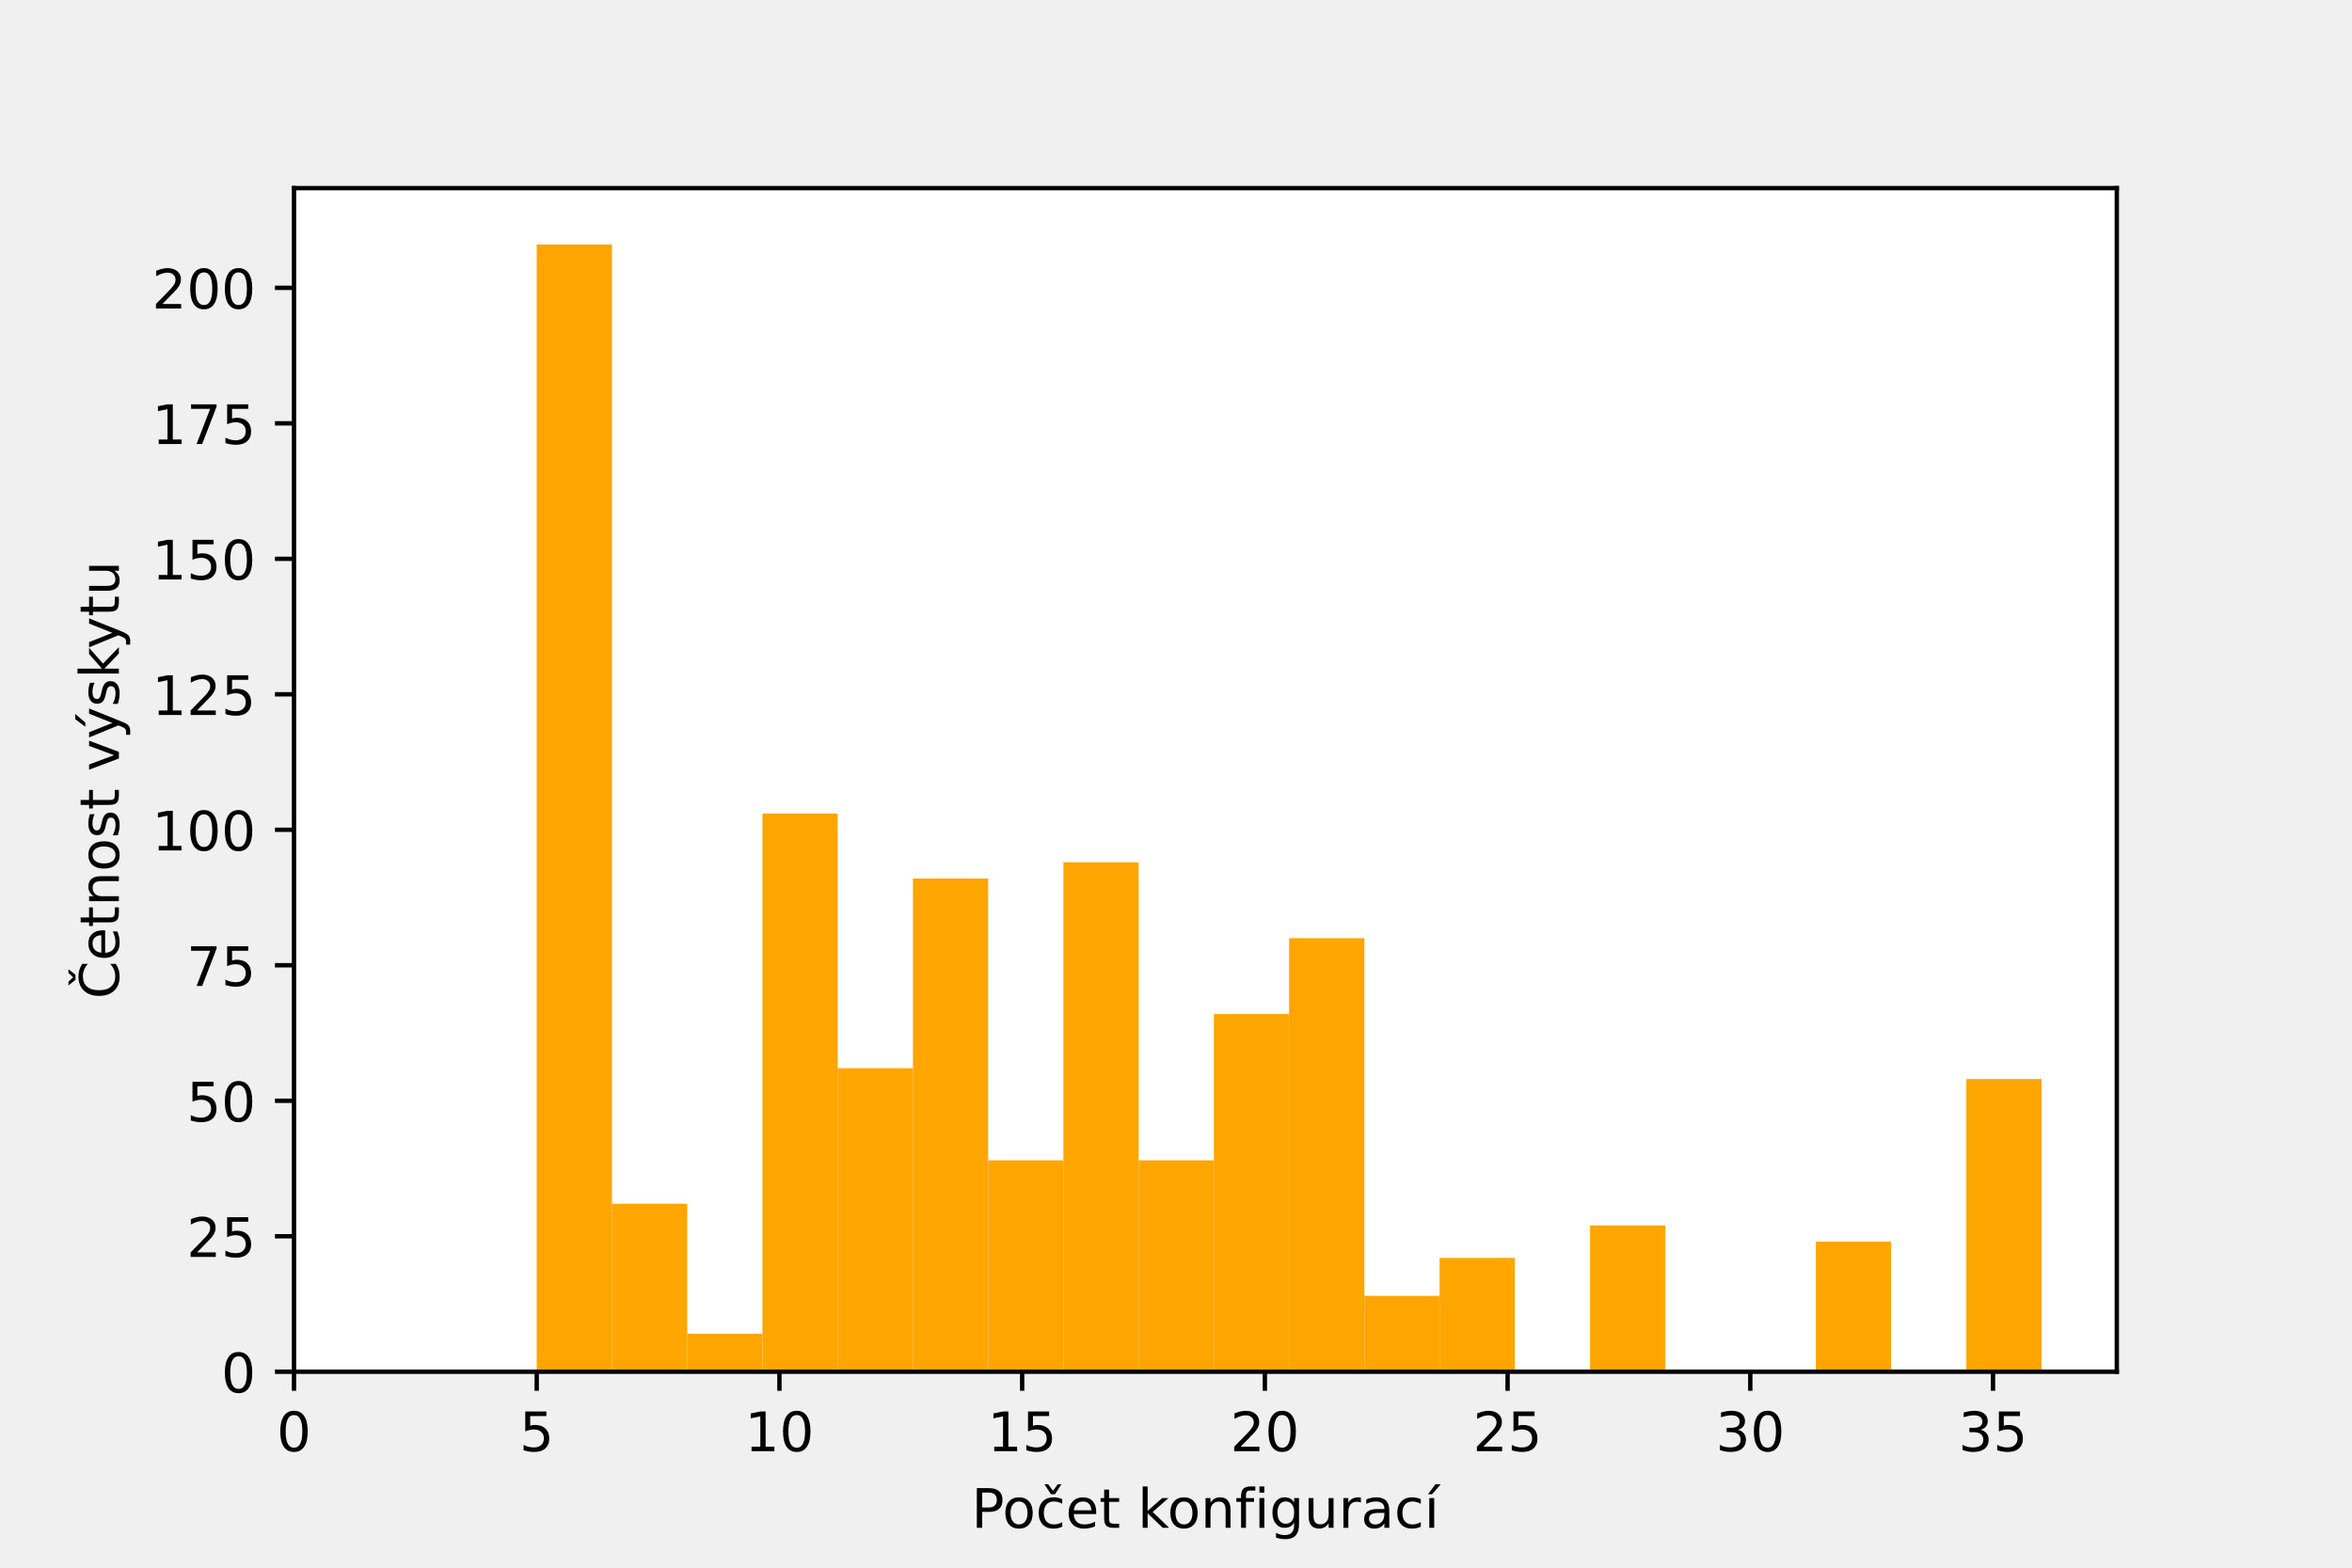
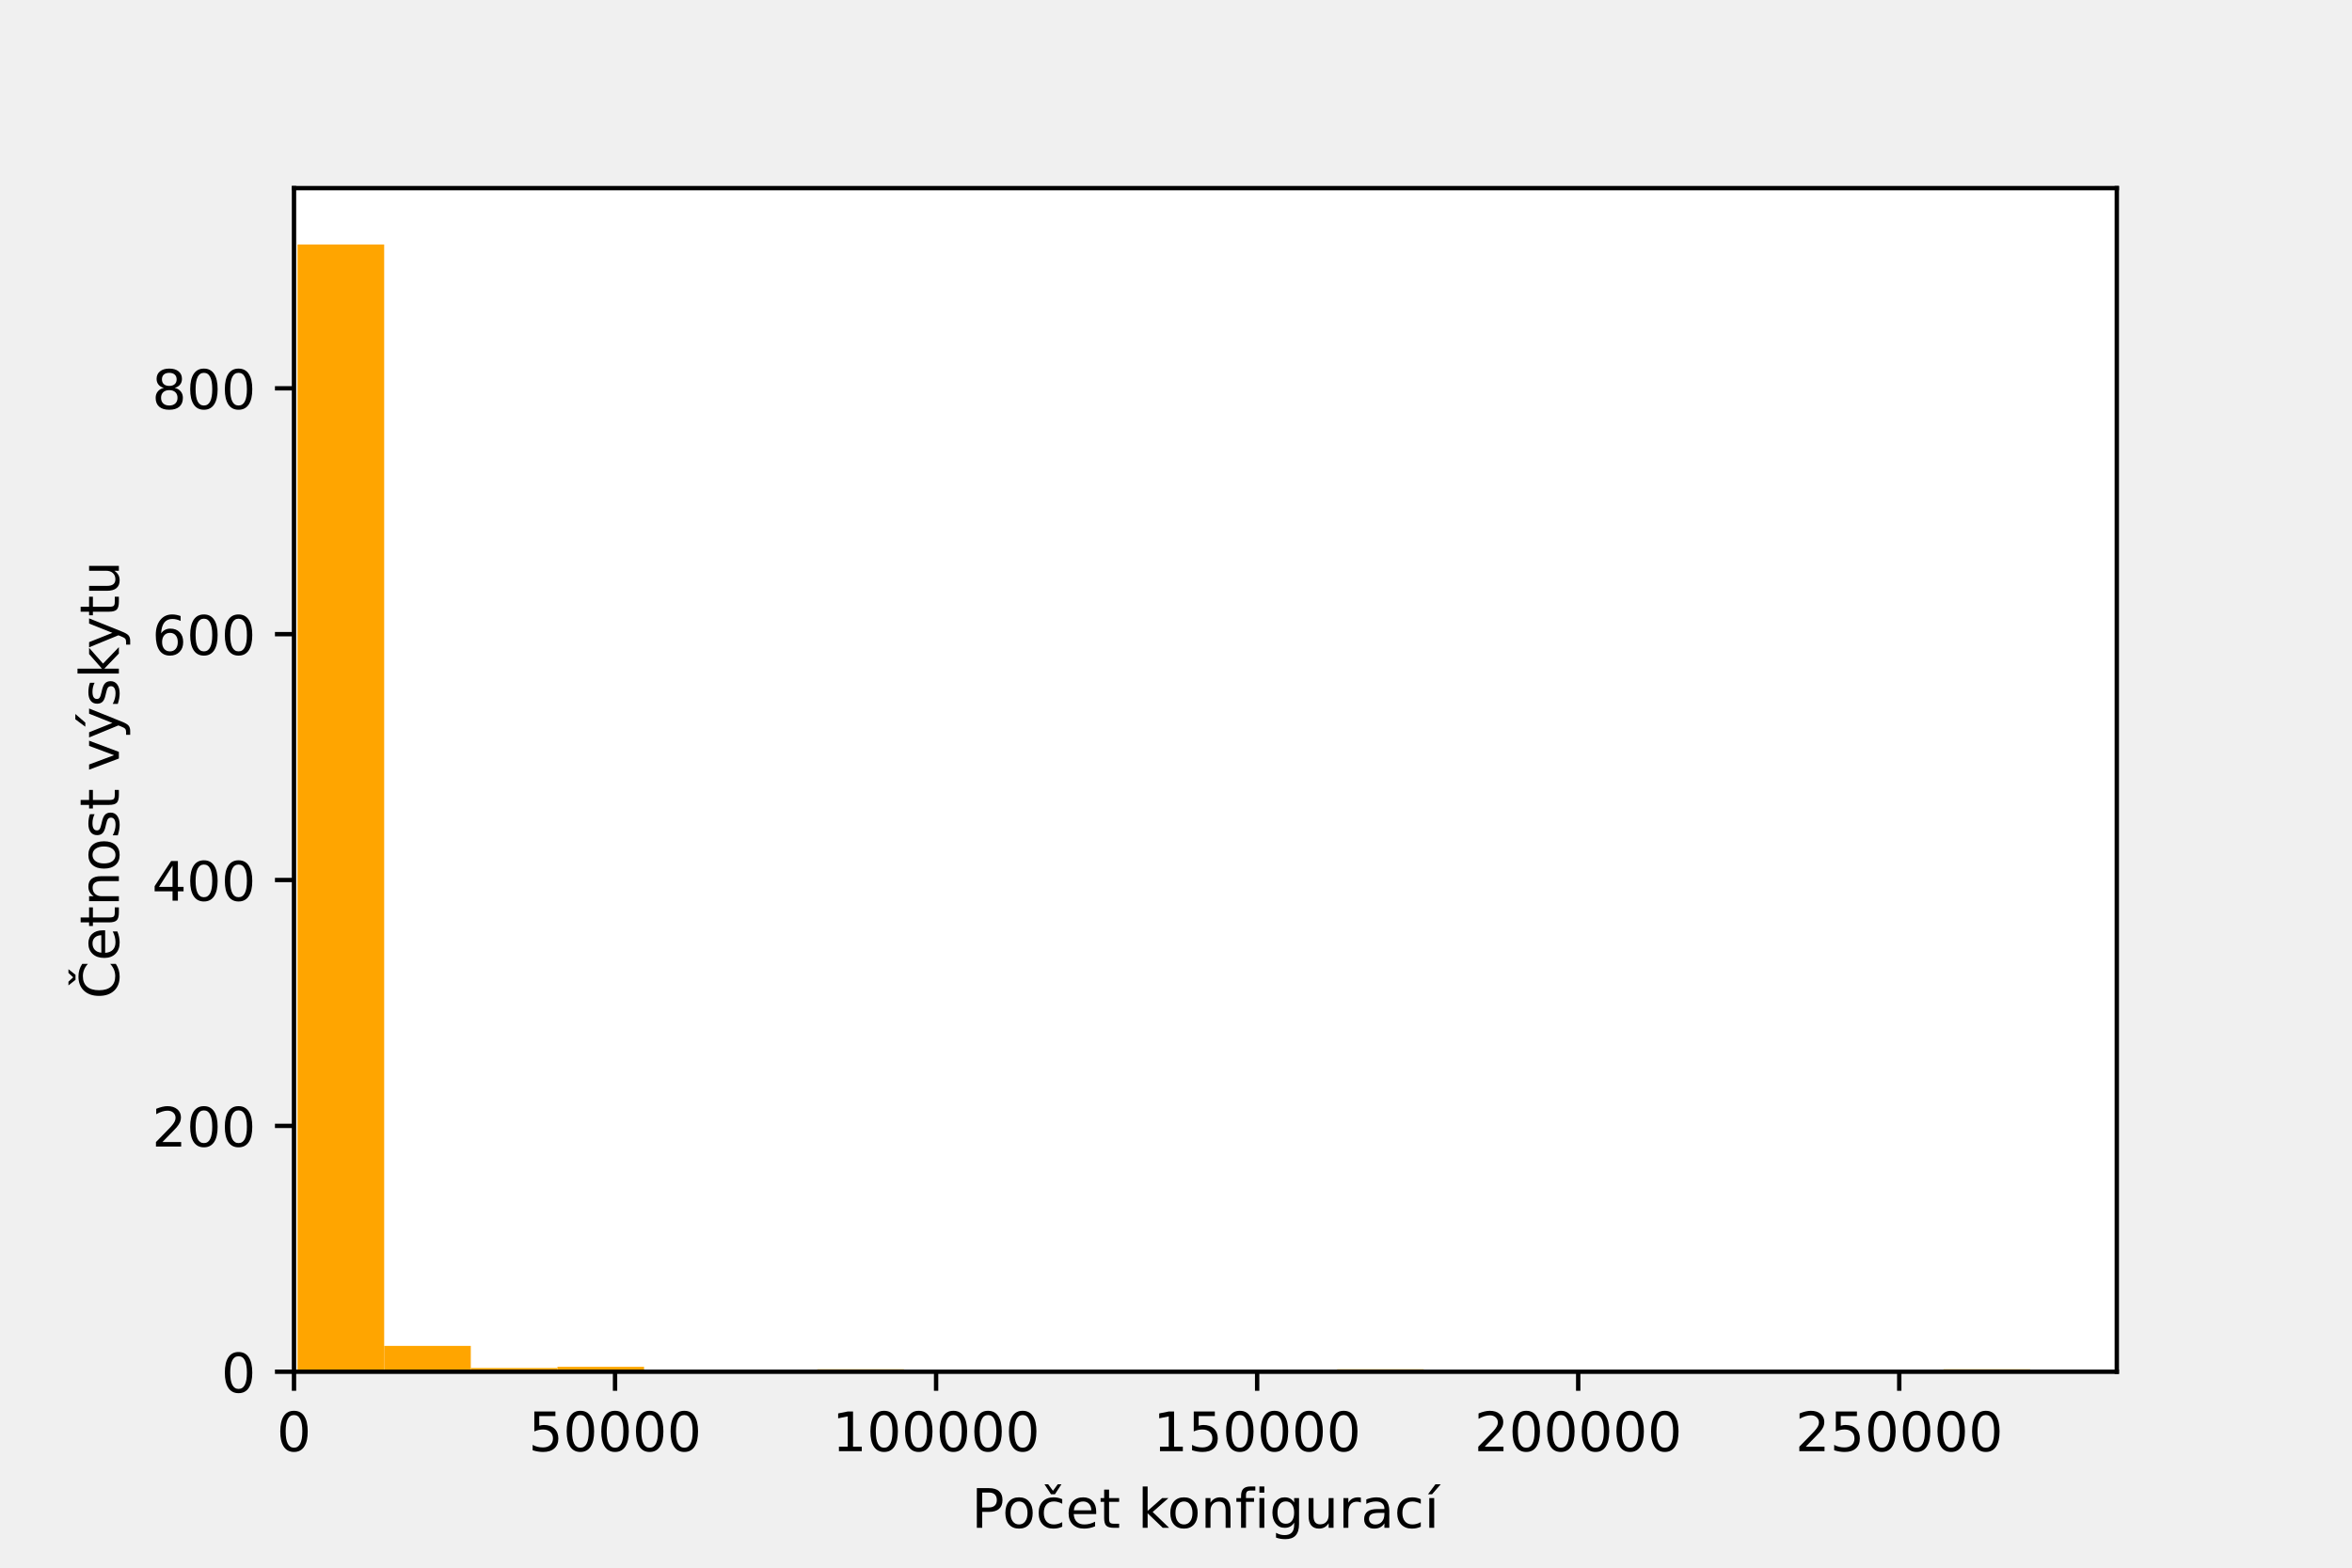
<svg xmlns="http://www.w3.org/2000/svg" xmlns:xlink="http://www.w3.org/1999/xlink" height="288pt" version="1.1" viewBox="0 0 432 288" width="432pt">
  <defs>
    <style type="text/css">*{stroke-linecap:butt;stroke-linejoin:round;}</style>
  </defs>
  <g id="figure_1">
    <g id="patch_1">
      <path d="M 0 288  L 432 288  L 432 0  L 0 0  z " style="fill:none;" />
    </g>
    <g id="axes_1">
      <g id="patch_2">
        <path d="M 54 252  L 388.8 252  L 388.8 34.56  L 54 34.56  z " style="fill:#ffffff;" />
      </g>
      <g id="patch_3">
-         <path clip-path="url(#p0b7203a7ca)" d="M 98.581 252  L 112.401 252  L 112.401 44.914  L 98.581 44.914  z " style="fill:#ffa500;" />
+         <path clip-path="url(#p5b3cfe3847)" d="M 54.649 252  L 70.561 252  L 70.561 44.914  L 54.649 44.914  z " style="fill:#ffa500;" />
      </g>
      <g id="patch_4">
-         <path clip-path="url(#p0b7203a7ca)" d="M 112.401 252  L 126.221 252  L 126.221 221.136  L 112.401 221.136  z " style="fill:#ffa500;" />
+         <path clip-path="url(#p5b3cfe3847)" d="M 70.561 252  L 86.473 252  L 86.473 247.258  L 70.561 247.258  z " style="fill:#ffa500;" />
      </g>
      <g id="patch_5">
-         <path clip-path="url(#p0b7203a7ca)" d="M 126.221 252  L 140.04 252  L 140.04 245.031  L 126.221 245.031  z " style="fill:#ffa500;" />
+         <path clip-path="url(#p5b3cfe3847)" d="M 86.473 252  L 102.385 252  L 102.385 251.323  L 86.473 251.323  z " style="fill:#ffa500;" />
      </g>
      <g id="patch_6">
-         <path clip-path="url(#p0b7203a7ca)" d="M 140.04 252  L 153.86 252  L 153.86 149.453  L 140.04 149.453  z " style="fill:#ffa500;" />
+         <path clip-path="url(#p5b3cfe3847)" d="M 102.385 252  L 118.297 252  L 118.297 251.097  L 102.385 251.097  z " style="fill:#ffa500;" />
      </g>
      <g id="patch_7">
-         <path clip-path="url(#p0b7203a7ca)" d="M 153.86 252  L 167.68 252  L 167.68 196.246  L 153.86 196.246  z " style="fill:#ffa500;" />
+         <path clip-path="url(#p5b3cfe3847)" d="M 118.297 252  L 134.208 252  L 134.208 252  L 118.297 252  z " style="fill:#ffa500;" />
      </g>
      <g id="patch_8">
-         <path clip-path="url(#p0b7203a7ca)" d="M 167.68 252  L 181.5 252  L 181.5 161.4  L 167.68 161.4  z " style="fill:#ffa500;" />
+         <path clip-path="url(#p5b3cfe3847)" d="M 134.208 252  L 150.12 252  L 150.12 251.774  L 134.208 251.774  z " style="fill:#ffa500;" />
      </g>
      <g id="patch_9">
-         <path clip-path="url(#p0b7203a7ca)" d="M 181.5 252  L 195.32 252  L 195.32 213.171  L 181.5 213.171  z " style="fill:#ffa500;" />
+         <path clip-path="url(#p5b3cfe3847)" d="M 150.12 252  L 166.032 252  L 166.032 251.548  L 150.12 251.548  z " style="fill:#ffa500;" />
      </g>
      <g id="patch_10">
-         <path clip-path="url(#p0b7203a7ca)" d="M 195.32 252  L 209.14 252  L 209.14 158.413  L 195.32 158.413  z " style="fill:#ffa500;" />
+         <path clip-path="url(#p5b3cfe3847)" d="M 166.032 252  L 181.944 252  L 181.944 252  L 166.032 252  z " style="fill:#ffa500;" />
      </g>
      <g id="patch_11">
-         <path clip-path="url(#p0b7203a7ca)" d="M 209.14 252  L 222.96 252  L 222.96 213.171  L 209.14 213.171  z " style="fill:#ffa500;" />
+         <path clip-path="url(#p5b3cfe3847)" d="M 181.944 252  L 197.856 252  L 197.856 252  L 181.944 252  z " style="fill:#ffa500;" />
      </g>
      <g id="patch_12">
-         <path clip-path="url(#p0b7203a7ca)" d="M 222.96 252  L 236.78 252  L 236.78 186.29  L 222.96 186.29  z " style="fill:#ffa500;" />
+         <path clip-path="url(#p5b3cfe3847)" d="M 197.856 252  L 213.768 252  L 213.768 252  L 197.856 252  z " style="fill:#ffa500;" />
      </g>
      <g id="patch_13">
-         <path clip-path="url(#p0b7203a7ca)" d="M 236.78 252  L 250.6 252  L 250.6 172.352  L 236.78 172.352  z " style="fill:#ffa500;" />
+         <path clip-path="url(#p5b3cfe3847)" d="M 213.768 252  L 229.68 252  L 229.68 252  L 213.768 252  z " style="fill:#ffa500;" />
      </g>
      <g id="patch_14">
-         <path clip-path="url(#p0b7203a7ca)" d="M 250.6 252  L 264.42 252  L 264.42 238.062  L 250.6 238.062  z " style="fill:#ffa500;" />
+         <path clip-path="url(#p5b3cfe3847)" d="M 229.68 252  L 245.592 252  L 245.592 252  L 229.68 252  z " style="fill:#ffa500;" />
      </g>
      <g id="patch_15">
-         <path clip-path="url(#p0b7203a7ca)" d="M 264.42 252  L 278.24 252  L 278.24 231.092  L 264.42 231.092  z " style="fill:#ffa500;" />
+         <path clip-path="url(#p5b3cfe3847)" d="M 245.592 252  L 261.504 252  L 261.504 251.548  L 245.592 251.548  z " style="fill:#ffa500;" />
      </g>
      <g id="patch_16">
-         <path clip-path="url(#p0b7203a7ca)" d="M 278.24 252  L 292.06 252  L 292.06 252  L 278.24 252  z " style="fill:#ffa500;" />
+         <path clip-path="url(#p5b3cfe3847)" d="M 261.504 252  L 277.416 252  L 277.416 251.774  L 261.504 251.774  z " style="fill:#ffa500;" />
      </g>
      <g id="patch_17">
-         <path clip-path="url(#p0b7203a7ca)" d="M 292.06 252  L 305.88 252  L 305.88 225.119  L 292.06 225.119  z " style="fill:#ffa500;" />
+         <path clip-path="url(#p5b3cfe3847)" d="M 277.416 252  L 293.328 252  L 293.328 252  L 277.416 252  z " style="fill:#ffa500;" />
      </g>
      <g id="patch_18">
-         <path clip-path="url(#p0b7203a7ca)" d="M 305.88 252  L 319.7 252  L 319.7 252  L 305.88 252  z " style="fill:#ffa500;" />
+         <path clip-path="url(#p5b3cfe3847)" d="M 293.328 252  L 309.24 252  L 309.24 252  L 293.328 252  z " style="fill:#ffa500;" />
      </g>
      <g id="patch_19">
-         <path clip-path="url(#p0b7203a7ca)" d="M 319.7 252  L 333.52 252  L 333.52 252  L 319.7 252  z " style="fill:#ffa500;" />
+         <path clip-path="url(#p5b3cfe3847)" d="M 309.24 252  L 325.152 252  L 325.152 252  L 309.24 252  z " style="fill:#ffa500;" />
      </g>
      <g id="patch_20">
-         <path clip-path="url(#p0b7203a7ca)" d="M 333.52 252  L 347.34 252  L 347.34 228.105  L 333.52 228.105  z " style="fill:#ffa500;" />
+         <path clip-path="url(#p5b3cfe3847)" d="M 325.152 252  L 341.064 252  L 341.064 251.774  L 325.152 251.774  z " style="fill:#ffa500;" />
      </g>
      <g id="patch_21">
-         <path clip-path="url(#p0b7203a7ca)" d="M 347.34 252  L 361.16 252  L 361.16 252  L 347.34 252  z " style="fill:#ffa500;" />
+         <path clip-path="url(#p5b3cfe3847)" d="M 341.064 252  L 356.976 252  L 356.976 252  L 341.064 252  z " style="fill:#ffa500;" />
      </g>
      <g id="patch_22">
-         <path clip-path="url(#p0b7203a7ca)" d="M 361.16 252  L 374.98 252  L 374.98 198.237  L 361.16 198.237  z " style="fill:#ffa500;" />
+         <path clip-path="url(#p5b3cfe3847)" d="M 356.976 252  L 372.888 252  L 372.888 251.548  L 356.976 251.548  z " style="fill:#ffa500;" />
      </g>
      <g id="matplotlib.axis_1">
        <g id="xtick_1">
          <g id="line2d_1">
            <defs>
-               <path d="M 0 0  L 0 3.5  " id="mf044b4c965" style="stroke:#000000;stroke-width:0.8;" />
+               <path d="M 0 0  L 0 3.5  " id="m7c0c6f9058" style="stroke:#000000;stroke-width:0.8;" />
            </defs>
            <g>
-               <use style="stroke:#000000;stroke-width:0.8;" x="54" xlink:href="#mf044b4c965" y="252" />
+               <use style="stroke:#000000;stroke-width:0.8;" x="54" xlink:href="#m7c0c6f9058" y="252" />
            </g>
          </g>
          <g id="text_1">
            <g transform="translate(50.81875 266.5984)scale(0.1 -0.1)">
              <defs>
                <path d="M 2034 4250  Q 1547 4250 1301 3770  Q 1056 3291 1056 2328  Q 1056 1369 1301 889  Q 1547 409 2034 409  Q 2525 409 2770 889  Q 3016 1369 3016 2328  Q 3016 3291 2770 3770  Q 2525 4250 2034 4250  z M 2034 4750  Q 2819 4750 3233 4129  Q 3647 3509 3647 2328  Q 3647 1150 3233 529  Q 2819 -91 2034 -91  Q 1250 -91 836 529  Q 422 1150 422 2328  Q 422 3509 836 4129  Q 1250 4750 2034 4750  z " id="DejaVuSans-30" transform="scale(0.015625)" />
              </defs>
              <use xlink:href="#DejaVuSans-30" />
            </g>
          </g>
        </g>
        <g id="xtick_2">
          <g id="line2d_2">
            <g>
-               <use style="stroke:#000000;stroke-width:0.8;" x="98.581" xlink:href="#mf044b4c965" y="252" />
+               <use style="stroke:#000000;stroke-width:0.8;" x="112.968" xlink:href="#m7c0c6f9058" y="252" />
            </g>
          </g>
          <g id="text_2">
-             <g transform="translate(95.39931 266.5984)scale(0.1 -0.1)">
+             <g transform="translate(97.06213 266.5984)scale(0.1 -0.1)">
              <defs>
                <path d="M 691 4666  L 3169 4666  L 3169 4134  L 1269 4134  L 1269 2991  Q 1406 3038 1543 3061  Q 1681 3084 1819 3084  Q 2600 3084 3056 2656  Q 3513 2228 3513 1497  Q 3513 744 3044 326  Q 2575 -91 1722 -91  Q 1428 -91 1123 -41  Q 819 9 494 109  L 494 744  Q 775 591 1075 516  Q 1375 441 1709 441  Q 2250 441 2565 725  Q 2881 1009 2881 1497  Q 2881 1984 2565 2268  Q 2250 2553 1709 2553  Q 1456 2553 1204 2497  Q 953 2441 691 2322  L 691 4666  z " id="DejaVuSans-35" transform="scale(0.015625)" />
              </defs>
              <use xlink:href="#DejaVuSans-35" />
+               <use x="63.623" xlink:href="#DejaVuSans-30" />
+               <use x="127.246" xlink:href="#DejaVuSans-30" />
+               <use x="190.869" xlink:href="#DejaVuSans-30" />
+               <use x="254.492" xlink:href="#DejaVuSans-30" />
            </g>
          </g>
        </g>
        <g id="xtick_3">
          <g id="line2d_3">
            <g>
-               <use style="stroke:#000000;stroke-width:0.8;" x="143.161" xlink:href="#mf044b4c965" y="252" />
+               <use style="stroke:#000000;stroke-width:0.8;" x="171.937" xlink:href="#m7c0c6f9058" y="252" />
            </g>
          </g>
          <g id="text_3">
-             <g transform="translate(136.7986 266.5984)scale(0.1 -0.1)">
+             <g transform="translate(152.8493 266.5984)scale(0.1 -0.1)">
              <defs>
                <path d="M 794 531  L 1825 531  L 1825 4091  L 703 3866  L 703 4441  L 1819 4666  L 2450 4666  L 2450 531  L 3481 531  L 3481 0  L 794 0  L 794 531  z " id="DejaVuSans-31" transform="scale(0.015625)" />
              </defs>
              <use xlink:href="#DejaVuSans-31" />
              <use x="63.623" xlink:href="#DejaVuSans-30" />
+               <use x="127.246" xlink:href="#DejaVuSans-30" />
+               <use x="190.869" xlink:href="#DejaVuSans-30" />
+               <use x="254.492" xlink:href="#DejaVuSans-30" />
+               <use x="318.115" xlink:href="#DejaVuSans-30" />
            </g>
          </g>
        </g>
        <g id="xtick_4">
          <g id="line2d_4">
            <g>
-               <use style="stroke:#000000;stroke-width:0.8;" x="187.742" xlink:href="#mf044b4c965" y="252" />
+               <use style="stroke:#000000;stroke-width:0.8;" x="230.905" xlink:href="#m7c0c6f9058" y="252" />
            </g>
          </g>
          <g id="text_4">
-             <g transform="translate(181.3792 266.5984)scale(0.1 -0.1)">
+             <g transform="translate(211.8176 266.5984)scale(0.1 -0.1)">
              <use xlink:href="#DejaVuSans-31" />
              <use x="63.623" xlink:href="#DejaVuSans-35" />
+               <use x="127.246" xlink:href="#DejaVuSans-30" />
+               <use x="190.869" xlink:href="#DejaVuSans-30" />
+               <use x="254.492" xlink:href="#DejaVuSans-30" />
+               <use x="318.115" xlink:href="#DejaVuSans-30" />
            </g>
          </g>
        </g>
        <g id="xtick_5">
          <g id="line2d_5">
            <g>
-               <use style="stroke:#000000;stroke-width:0.8;" x="232.322" xlink:href="#mf044b4c965" y="252" />
+               <use style="stroke:#000000;stroke-width:0.8;" x="289.874" xlink:href="#m7c0c6f9058" y="252" />
            </g>
          </g>
          <g id="text_5">
-             <g transform="translate(225.9597 266.5984)scale(0.1 -0.1)">
+             <g transform="translate(270.786 266.5984)scale(0.1 -0.1)">
              <defs>
                <path d="M 1228 531  L 3431 531  L 3431 0  L 469 0  L 469 531  Q 828 903 1448 1529  Q 2069 2156 2228 2338  Q 2531 2678 2651 2914  Q 2772 3150 2772 3378  Q 2772 3750 2511 3984  Q 2250 4219 1831 4219  Q 1534 4219 1204 4116  Q 875 4013 500 3803  L 500 4441  Q 881 4594 1212 4672  Q 1544 4750 1819 4750  Q 2544 4750 2975 4387  Q 3406 4025 3406 3419  Q 3406 3131 3298 2873  Q 3191 2616 2906 2266  Q 2828 2175 2409 1742  Q 1991 1309 1228 531  z " id="DejaVuSans-32" transform="scale(0.015625)" />
              </defs>
              <use xlink:href="#DejaVuSans-32" />
              <use x="63.623" xlink:href="#DejaVuSans-30" />
+               <use x="127.246" xlink:href="#DejaVuSans-30" />
+               <use x="190.869" xlink:href="#DejaVuSans-30" />
+               <use x="254.492" xlink:href="#DejaVuSans-30" />
+               <use x="318.115" xlink:href="#DejaVuSans-30" />
            </g>
          </g>
        </g>
        <g id="xtick_6">
          <g id="line2d_6">
            <g>
-               <use style="stroke:#000000;stroke-width:0.8;" x="276.903" xlink:href="#mf044b4c965" y="252" />
+               <use style="stroke:#000000;stroke-width:0.8;" x="348.842" xlink:href="#m7c0c6f9058" y="252" />
            </g>
          </g>
          <g id="text_6">
-             <g transform="translate(270.5403 266.5984)scale(0.1 -0.1)">
+             <g transform="translate(329.7544 266.5984)scale(0.1 -0.1)">
              <use xlink:href="#DejaVuSans-32" />
              <use x="63.623" xlink:href="#DejaVuSans-35" />
-             </g>
-           </g>
-         </g>
-         <g id="xtick_7">
-           <g id="line2d_7">
-             <g>
-               <use style="stroke:#000000;stroke-width:0.8;" x="321.483" xlink:href="#mf044b4c965" y="252" />
-             </g>
-           </g>
-           <g id="text_7">
-             <g transform="translate(315.1209 266.5984)scale(0.1 -0.1)">
-               <defs>
-                 <path d="M 2597 2516  Q 3050 2419 3304 2112  Q 3559 1806 3559 1356  Q 3559 666 3084 287  Q 2609 -91 1734 -91  Q 1441 -91 1130 -33  Q 819 25 488 141  L 488 750  Q 750 597 1062 519  Q 1375 441 1716 441  Q 2309 441 2620 675  Q 2931 909 2931 1356  Q 2931 1769 2642 2001  Q 2353 2234 1838 2234  L 1294 2234  L 1294 2753  L 1863 2753  Q 2328 2753 2575 2939  Q 2822 3125 2822 3475  Q 2822 3834 2567 4026  Q 2313 4219 1838 4219  Q 1578 4219 1281 4162  Q 984 4106 628 3988  L 628 4550  Q 988 4650 1302 4700  Q 1616 4750 1894 4750  Q 2613 4750 3031 4423  Q 3450 4097 3450 3541  Q 3450 3153 3228 2886  Q 3006 2619 2597 2516  z " id="DejaVuSans-33" transform="scale(0.015625)" />
-               </defs>
-               <use xlink:href="#DejaVuSans-33" />
-               <use x="63.623" xlink:href="#DejaVuSans-30" />
-             </g>
-           </g>
-         </g>
-         <g id="xtick_8">
-           <g id="line2d_8">
-             <g>
-               <use style="stroke:#000000;stroke-width:0.8;" x="366.064" xlink:href="#mf044b4c965" y="252" />
-             </g>
-           </g>
-           <g id="text_8">
-             <g transform="translate(359.7014 266.5984)scale(0.1 -0.1)">
-               <use xlink:href="#DejaVuSans-33" />
-               <use x="63.623" xlink:href="#DejaVuSans-35" />
-             </g>
-           </g>
-         </g>
-         <g id="text_9">
+               <use x="127.246" xlink:href="#DejaVuSans-30" />
+               <use x="190.869" xlink:href="#DejaVuSans-30" />
+               <use x="254.492" xlink:href="#DejaVuSans-30" />
+               <use x="318.115" xlink:href="#DejaVuSans-30" />
+             </g>
+           </g>
+         </g>
+         <g id="text_7">
          <g transform="translate(178.4398 280.6766)scale(0.1 -0.1)">
            <defs>
              <path d="M 1259 4147  L 1259 2394  L 2053 2394  Q 2494 2394 2734 2622  Q 2975 2850 2975 3272  Q 2975 3691 2734 3919  Q 2494 4147 2053 4147  L 1259 4147  z M 628 4666  L 2053 4666  Q 2838 4666 3239 4311  Q 3641 3956 3641 3272  Q 3641 2581 3239 2228  Q 2838 1875 2053 1875  L 1259 1875  L 1259 0  L 628 0  L 628 4666  z " id="DejaVuSans-50" transform="scale(0.015625)" />
              <path d="M 1959 3097  Q 1497 3097 1228 2736  Q 959 2375 959 1747  Q 959 1119 1226 758  Q 1494 397 1959 397  Q 2419 397 2687 759  Q 2956 1122 2956 1747  Q 2956 2369 2687 2733  Q 2419 3097 1959 3097  z M 1959 3584  Q 2709 3584 3137 3096  Q 3566 2609 3566 1747  Q 3566 888 3137 398  Q 2709 -91 1959 -91  Q 1206 -91 779 398  Q 353 888 353 1747  Q 353 2609 779 3096  Q 1206 3584 1959 3584  z " id="DejaVuSans-6f" transform="scale(0.015625)" />
              <path d="M 3122 3366  L 3122 2828  Q 2878 2963 2633 3030  Q 2388 3097 2138 3097  Q 1578 3097 1268 2742  Q 959 2388 959 1747  Q 959 1106 1268 751  Q 1578 397 2138 397  Q 2388 397 2633 464  Q 2878 531 3122 666  L 3122 134  Q 2881 22 2623 -34  Q 2366 -91 2075 -91  Q 1284 -91 818 406  Q 353 903 353 1747  Q 353 2603 823 3093  Q 1294 3584 2113 3584  Q 2378 3584 2631 3529  Q 2884 3475 3122 3366  z M 1801 3944  L 1035 5119  L 1470 5119  L 2032 4353  L 2595 5119  L 3029 5119  L 2263 3944  L 1801 3944  z " id="DejaVuSans-10d" transform="scale(0.015625)" />
              <path d="M 3597 1894  L 3597 1613  L 953 1613  Q 991 1019 1311 708  Q 1631 397 2203 397  Q 2534 397 2845 478  Q 3156 559 3463 722  L 3463 178  Q 3153 47 2828 -22  Q 2503 -91 2169 -91  Q 1331 -91 842 396  Q 353 884 353 1716  Q 353 2575 817 3079  Q 1281 3584 2069 3584  Q 2775 3584 3186 3129  Q 3597 2675 3597 1894  z M 3022 2063  Q 3016 2534 2758 2815  Q 2500 3097 2075 3097  Q 1594 3097 1305 2825  Q 1016 2553 972 2059  L 3022 2063  z " id="DejaVuSans-65" transform="scale(0.015625)" />
              <path d="M 1172 4494  L 1172 3500  L 2356 3500  L 2356 3053  L 1172 3053  L 1172 1153  Q 1172 725 1289 603  Q 1406 481 1766 481  L 2356 481  L 2356 0  L 1766 0  Q 1100 0 847 248  Q 594 497 594 1153  L 594 3053  L 172 3053  L 172 3500  L 594 3500  L 594 4494  L 1172 4494  z " id="DejaVuSans-74" transform="scale(0.015625)" />
              <path id="DejaVuSans-20" transform="scale(0.015625)" />
              <path d="M 581 4863  L 1159 4863  L 1159 1991  L 2875 3500  L 3609 3500  L 1753 1863  L 3688 0  L 2938 0  L 1159 1709  L 1159 0  L 581 0  L 581 4863  z " id="DejaVuSans-6b" transform="scale(0.015625)" />
              <path d="M 3513 2113  L 3513 0  L 2938 0  L 2938 2094  Q 2938 2591 2744 2837  Q 2550 3084 2163 3084  Q 1697 3084 1428 2787  Q 1159 2491 1159 1978  L 1159 0  L 581 0  L 581 3500  L 1159 3500  L 1159 2956  Q 1366 3272 1645 3428  Q 1925 3584 2291 3584  Q 2894 3584 3203 3211  Q 3513 2838 3513 2113  z " id="DejaVuSans-6e" transform="scale(0.015625)" />
              <path d="M 2375 4863  L 2375 4384  L 1825 4384  Q 1516 4384 1395 4259  Q 1275 4134 1275 3809  L 1275 3500  L 2222 3500  L 2222 3053  L 1275 3053  L 1275 0  L 697 0  L 697 3053  L 147 3053  L 147 3500  L 697 3500  L 697 3744  Q 697 4328 969 4595  Q 1241 4863 1831 4863  L 2375 4863  z " id="DejaVuSans-66" transform="scale(0.015625)" />
              <path d="M 603 3500  L 1178 3500  L 1178 0  L 603 0  L 603 3500  z M 603 4863  L 1178 4863  L 1178 4134  L 603 4134  L 603 4863  z " id="DejaVuSans-69" transform="scale(0.015625)" />
              <path d="M 2906 1791  Q 2906 2416 2648 2759  Q 2391 3103 1925 3103  Q 1463 3103 1205 2759  Q 947 2416 947 1791  Q 947 1169 1205 825  Q 1463 481 1925 481  Q 2391 481 2648 825  Q 2906 1169 2906 1791  z M 3481 434  Q 3481 -459 3084 -895  Q 2688 -1331 1869 -1331  Q 1566 -1331 1297 -1286  Q 1028 -1241 775 -1147  L 775 -588  Q 1028 -725 1275 -790  Q 1522 -856 1778 -856  Q 2344 -856 2625 -561  Q 2906 -266 2906 331  L 2906 616  Q 2728 306 2450 153  Q 2172 0 1784 0  Q 1141 0 747 490  Q 353 981 353 1791  Q 353 2603 747 3093  Q 1141 3584 1784 3584  Q 2172 3584 2450 3431  Q 2728 3278 2906 2969  L 2906 3500  L 3481 3500  L 3481 434  z " id="DejaVuSans-67" transform="scale(0.015625)" />
              <path d="M 544 1381  L 544 3500  L 1119 3500  L 1119 1403  Q 1119 906 1312 657  Q 1506 409 1894 409  Q 2359 409 2629 706  Q 2900 1003 2900 1516  L 2900 3500  L 3475 3500  L 3475 0  L 2900 0  L 2900 538  Q 2691 219 2414 64  Q 2138 -91 1772 -91  Q 1169 -91 856 284  Q 544 659 544 1381  z M 1991 3584  L 1991 3584  z " id="DejaVuSans-75" transform="scale(0.015625)" />
              <path d="M 2631 2963  Q 2534 3019 2420 3045  Q 2306 3072 2169 3072  Q 1681 3072 1420 2755  Q 1159 2438 1159 1844  L 1159 0  L 581 0  L 581 3500  L 1159 3500  L 1159 2956  Q 1341 3275 1631 3429  Q 1922 3584 2338 3584  Q 2397 3584 2469 3576  Q 2541 3569 2628 3553  L 2631 2963  z " id="DejaVuSans-72" transform="scale(0.015625)" />
              <path d="M 2194 1759  Q 1497 1759 1228 1600  Q 959 1441 959 1056  Q 959 750 1161 570  Q 1363 391 1709 391  Q 2188 391 2477 730  Q 2766 1069 2766 1631  L 2766 1759  L 2194 1759  z M 3341 1997  L 3341 0  L 2766 0  L 2766 531  Q 2569 213 2275 61  Q 1981 -91 1556 -91  Q 1019 -91 701 211  Q 384 513 384 1019  Q 384 1609 779 1909  Q 1175 2209 1959 2209  L 2766 2209  L 2766 2266  Q 2766 2663 2505 2880  Q 2244 3097 1772 3097  Q 1472 3097 1187 3025  Q 903 2953 641 2809  L 641 3341  Q 956 3463 1253 3523  Q 1550 3584 1831 3584  Q 2591 3584 2966 3190  Q 3341 2797 3341 1997  z " id="DejaVuSans-61" transform="scale(0.015625)" />
              <path d="M 3122 3366  L 3122 2828  Q 2878 2963 2633 3030  Q 2388 3097 2138 3097  Q 1578 3097 1268 2742  Q 959 2388 959 1747  Q 959 1106 1268 751  Q 1578 397 2138 397  Q 2388 397 2633 464  Q 2878 531 3122 666  L 3122 134  Q 2881 22 2623 -34  Q 2366 -91 2075 -91  Q 1284 -91 818 406  Q 353 903 353 1747  Q 353 2603 823 3093  Q 1294 3584 2113 3584  Q 2378 3584 2631 3529  Q 2884 3475 3122 3366  z " id="DejaVuSans-63" transform="scale(0.015625)" />
              <path d="M 1322 5119  L 1944 5119  L 926 3944  L 447 3944  L 1322 5119  z M 603 3500  L 1178 3500  L 1178 0  L 603 0  L 603 3500  z M 891 3584  L 891 3584  z " id="DejaVuSans-ed" transform="scale(0.015625)" />
            </defs>
            <use xlink:href="#DejaVuSans-50" />
            <use x="56.678" xlink:href="#DejaVuSans-6f" />
            <use x="117.859" xlink:href="#DejaVuSans-10d" />
            <use x="172.84" xlink:href="#DejaVuSans-65" />
            <use x="234.363" xlink:href="#DejaVuSans-74" />
            <use x="273.572" xlink:href="#DejaVuSans-20" />
            <use x="305.359" xlink:href="#DejaVuSans-6b" />
            <use x="359.645" xlink:href="#DejaVuSans-6f" />
            <use x="420.826" xlink:href="#DejaVuSans-6e" />
            <use x="484.205" xlink:href="#DejaVuSans-66" />
            <use x="519.41" xlink:href="#DejaVuSans-69" />
            <use x="547.193" xlink:href="#DejaVuSans-67" />
            <use x="610.67" xlink:href="#DejaVuSans-75" />
            <use x="674.049" xlink:href="#DejaVuSans-72" />
            <use x="715.162" xlink:href="#DejaVuSans-61" />
            <use x="776.441" xlink:href="#DejaVuSans-63" />
            <use x="831.422" xlink:href="#DejaVuSans-ed" />
          </g>
        </g>
      </g>
      <g id="matplotlib.axis_2">
        <g id="ytick_1">
-           <g id="line2d_9">
+           <g id="line2d_7">
            <defs>
-               <path d="M 0 0  L -3.5 0  " id="m5ab0b67d9f" style="stroke:#000000;stroke-width:0.8;" />
+               <path d="M 0 0  L -3.5 0  " id="md94c770982" style="stroke:#000000;stroke-width:0.8;" />
            </defs>
            <g>
-               <use style="stroke:#000000;stroke-width:0.8;" x="54" xlink:href="#m5ab0b67d9f" y="252" />
-             </g>
-           </g>
-           <g id="text_10">
+               <use style="stroke:#000000;stroke-width:0.8;" x="54" xlink:href="#md94c770982" y="252" />
+             </g>
+           </g>
+           <g id="text_8">
            <g transform="translate(40.6375 255.7992)scale(0.1 -0.1)">
              <use xlink:href="#DejaVuSans-30" />
            </g>
          </g>
        </g>
        <g id="ytick_2">
+           <g id="line2d_8">
+             <g>
+               <use style="stroke:#000000;stroke-width:0.8;" x="54" xlink:href="#md94c770982" y="206.834" />
+             </g>
+           </g>
+           <g id="text_9">
+             <g transform="translate(27.9125 210.6333)scale(0.1 -0.1)">
+               <use xlink:href="#DejaVuSans-32" />
+               <use x="63.623" xlink:href="#DejaVuSans-30" />
+               <use x="127.246" xlink:href="#DejaVuSans-30" />
+             </g>
+           </g>
+         </g>
+         <g id="ytick_3">
+           <g id="line2d_9">
+             <g>
+               <use style="stroke:#000000;stroke-width:0.8;" x="54" xlink:href="#md94c770982" y="161.668" />
+             </g>
+           </g>
+           <g id="text_10">
+             <g transform="translate(27.9125 165.4674)scale(0.1 -0.1)">
+               <defs>
+                 <path d="M 2419 4116  L 825 1625  L 2419 1625  L 2419 4116  z M 2253 4666  L 3047 4666  L 3047 1625  L 3713 1625  L 3713 1100  L 3047 1100  L 3047 0  L 2419 0  L 2419 1100  L 313 1100  L 313 1709  L 2253 4666  z " id="DejaVuSans-34" transform="scale(0.015625)" />
+               </defs>
+               <use xlink:href="#DejaVuSans-34" />
+               <use x="63.623" xlink:href="#DejaVuSans-30" />
+               <use x="127.246" xlink:href="#DejaVuSans-30" />
+             </g>
+           </g>
+         </g>
+         <g id="ytick_4">
          <g id="line2d_10">
            <g>
-               <use style="stroke:#000000;stroke-width:0.8;" x="54" xlink:href="#m5ab0b67d9f" y="227.11" />
+               <use style="stroke:#000000;stroke-width:0.8;" x="54" xlink:href="#md94c770982" y="116.502" />
            </g>
          </g>
          <g id="text_11">
-             <g transform="translate(34.275 230.9091)scale(0.1 -0.1)">
-               <use xlink:href="#DejaVuSans-32" />
-               <use x="63.623" xlink:href="#DejaVuSans-35" />
-             </g>
-           </g>
-         </g>
-         <g id="ytick_3">
+             <g transform="translate(27.9125 120.3015)scale(0.1 -0.1)">
+               <defs>
+                 <path d="M 2113 2584  Q 1688 2584 1439 2293  Q 1191 2003 1191 1497  Q 1191 994 1439 701  Q 1688 409 2113 409  Q 2538 409 2786 701  Q 3034 994 3034 1497  Q 3034 2003 2786 2293  Q 2538 2584 2113 2584  z M 3366 4563  L 3366 3988  Q 3128 4100 2886 4159  Q 2644 4219 2406 4219  Q 1781 4219 1451 3797  Q 1122 3375 1075 2522  Q 1259 2794 1537 2939  Q 1816 3084 2150 3084  Q 2853 3084 3261 2657  Q 3669 2231 3669 1497  Q 3669 778 3244 343  Q 2819 -91 2113 -91  Q 1303 -91 875 529  Q 447 1150 447 2328  Q 447 3434 972 4092  Q 1497 4750 2381 4750  Q 2619 4750 2861 4703  Q 3103 4656 3366 4563  z " id="DejaVuSans-36" transform="scale(0.015625)" />
+               </defs>
+               <use xlink:href="#DejaVuSans-36" />
+               <use x="63.623" xlink:href="#DejaVuSans-30" />
+               <use x="127.246" xlink:href="#DejaVuSans-30" />
+             </g>
+           </g>
+         </g>
+         <g id="ytick_5">
          <g id="line2d_11">
            <g>
-               <use style="stroke:#000000;stroke-width:0.8;" x="54" xlink:href="#m5ab0b67d9f" y="202.22" />
+               <use style="stroke:#000000;stroke-width:0.8;" x="54" xlink:href="#md94c770982" y="71.336" />
            </g>
          </g>
          <g id="text_12">
-             <g transform="translate(34.275 206.019)scale(0.1 -0.1)">
-               <use xlink:href="#DejaVuSans-35" />
-               <use x="63.623" xlink:href="#DejaVuSans-30" />
-             </g>
-           </g>
-         </g>
-         <g id="ytick_4">
-           <g id="line2d_12">
-             <g>
-               <use style="stroke:#000000;stroke-width:0.8;" x="54" xlink:href="#m5ab0b67d9f" y="177.33" />
-             </g>
-           </g>
-           <g id="text_13">
-             <g transform="translate(34.275 181.1289)scale(0.1 -0.1)">
-               <defs>
-                 <path d="M 525 4666  L 3525 4666  L 3525 4397  L 1831 0  L 1172 0  L 2766 4134  L 525 4134  L 525 4666  z " id="DejaVuSans-37" transform="scale(0.015625)" />
-               </defs>
-               <use xlink:href="#DejaVuSans-37" />
-               <use x="63.623" xlink:href="#DejaVuSans-35" />
-             </g>
-           </g>
-         </g>
-         <g id="ytick_5">
-           <g id="line2d_13">
-             <g>
-               <use style="stroke:#000000;stroke-width:0.8;" x="54" xlink:href="#m5ab0b67d9f" y="152.44" />
-             </g>
-           </g>
-           <g id="text_14">
-             <g transform="translate(27.9125 156.2388)scale(0.1 -0.1)">
-               <use xlink:href="#DejaVuSans-31" />
-               <use x="63.623" xlink:href="#DejaVuSans-30" />
-               <use x="127.246" xlink:href="#DejaVuSans-30" />
-             </g>
-           </g>
-         </g>
-         <g id="ytick_6">
-           <g id="line2d_14">
-             <g>
-               <use style="stroke:#000000;stroke-width:0.8;" x="54" xlink:href="#m5ab0b67d9f" y="127.549" />
-             </g>
-           </g>
-           <g id="text_15">
-             <g transform="translate(27.9125 131.3487)scale(0.1 -0.1)">
-               <use xlink:href="#DejaVuSans-31" />
-               <use x="63.623" xlink:href="#DejaVuSans-32" />
-               <use x="127.246" xlink:href="#DejaVuSans-35" />
-             </g>
-           </g>
-         </g>
-         <g id="ytick_7">
-           <g id="line2d_15">
-             <g>
-               <use style="stroke:#000000;stroke-width:0.8;" x="54" xlink:href="#m5ab0b67d9f" y="102.659" />
-             </g>
-           </g>
-           <g id="text_16">
-             <g transform="translate(27.9125 106.4586)scale(0.1 -0.1)">
-               <use xlink:href="#DejaVuSans-31" />
-               <use x="63.623" xlink:href="#DejaVuSans-35" />
-               <use x="127.246" xlink:href="#DejaVuSans-30" />
-             </g>
-           </g>
-         </g>
-         <g id="ytick_8">
-           <g id="line2d_16">
-             <g>
-               <use style="stroke:#000000;stroke-width:0.8;" x="54" xlink:href="#m5ab0b67d9f" y="77.769" />
-             </g>
-           </g>
-           <g id="text_17">
-             <g transform="translate(27.9125 81.56845)scale(0.1 -0.1)">
-               <use xlink:href="#DejaVuSans-31" />
-               <use x="63.623" xlink:href="#DejaVuSans-37" />
-               <use x="127.246" xlink:href="#DejaVuSans-35" />
-             </g>
-           </g>
-         </g>
-         <g id="ytick_9">
-           <g id="line2d_17">
-             <g>
-               <use style="stroke:#000000;stroke-width:0.8;" x="54" xlink:href="#m5ab0b67d9f" y="52.879" />
-             </g>
-           </g>
-           <g id="text_18">
-             <g transform="translate(27.9125 56.67834)scale(0.1 -0.1)">
-               <use xlink:href="#DejaVuSans-32" />
-               <use x="63.623" xlink:href="#DejaVuSans-30" />
-               <use x="127.246" xlink:href="#DejaVuSans-30" />
-             </g>
-           </g>
-         </g>
-         <g id="text_19">
+             <g transform="translate(27.9125 75.13556)scale(0.1 -0.1)">
+               <defs>
+                 <path d="M 2034 2216  Q 1584 2216 1326 1975  Q 1069 1734 1069 1313  Q 1069 891 1326 650  Q 1584 409 2034 409  Q 2484 409 2743 651  Q 3003 894 3003 1313  Q 3003 1734 2745 1975  Q 2488 2216 2034 2216  z M 1403 2484  Q 997 2584 770 2862  Q 544 3141 544 3541  Q 544 4100 942 4425  Q 1341 4750 2034 4750  Q 2731 4750 3128 4425  Q 3525 4100 3525 3541  Q 3525 3141 3298 2862  Q 3072 2584 2669 2484  Q 3125 2378 3379 2068  Q 3634 1759 3634 1313  Q 3634 634 3220 271  Q 2806 -91 2034 -91  Q 1263 -91 848 271  Q 434 634 434 1313  Q 434 1759 690 2068  Q 947 2378 1403 2484  z M 1172 3481  Q 1172 3119 1398 2916  Q 1625 2713 2034 2713  Q 2441 2713 2670 2916  Q 2900 3119 2900 3481  Q 2900 3844 2670 4047  Q 2441 4250 2034 4250  Q 1625 4250 1398 4047  Q 1172 3844 1172 3481  z " id="DejaVuSans-38" transform="scale(0.015625)" />
+               </defs>
+               <use xlink:href="#DejaVuSans-38" />
+               <use x="63.623" xlink:href="#DejaVuSans-30" />
+               <use x="127.246" xlink:href="#DejaVuSans-30" />
+             </g>
+           </g>
+         </g>
+         <g id="text_13">
          <g transform="translate(21.83281 183.5159)rotate(-90)scale(0.1 -0.1)">
            <defs>
              <path d="M 4122 4306  L 4122 3641  Q 3803 3938 3442 4084  Q 3081 4231 2675 4231  Q 1875 4231 1450 3742  Q 1025 3253 1025 2328  Q 1025 1406 1450 917  Q 1875 428 2675 428  Q 3081 428 3442 575  Q 3803 722 4122 1019  L 4122 359  Q 3791 134 3420 21  Q 3050 -91 2638 -91  Q 1578 -91 968 557  Q 359 1206 359 2328  Q 359 3453 968 4101  Q 1578 4750 2638 4750  Q 3056 4750 3426 4639  Q 3797 4528 4122 4306  z M 2250 5096  L 1591 5927  L 2025 5927  L 2544 5371  L 3063 5927  L 3497 5927  L 2838 5096  L 2250 5096  z " id="DejaVuSans-10c" transform="scale(0.015625)" />
              <path d="M 2834 3397  L 2834 2853  Q 2591 2978 2328 3040  Q 2066 3103 1784 3103  Q 1356 3103 1142 2972  Q 928 2841 928 2578  Q 928 2378 1081 2264  Q 1234 2150 1697 2047  L 1894 2003  Q 2506 1872 2764 1633  Q 3022 1394 3022 966  Q 3022 478 2636 193  Q 2250 -91 1575 -91  Q 1294 -91 989 -36  Q 684 19 347 128  L 347 722  Q 666 556 975 473  Q 1284 391 1588 391  Q 1994 391 2212 530  Q 2431 669 2431 922  Q 2431 1156 2273 1281  Q 2116 1406 1581 1522  L 1381 1569  Q 847 1681 609 1914  Q 372 2147 372 2553  Q 372 3047 722 3315  Q 1072 3584 1716 3584  Q 2034 3584 2315 3537  Q 2597 3491 2834 3397  z " id="DejaVuSans-73" transform="scale(0.015625)" />
              <path d="M 191 3500  L 800 3500  L 1894 563  L 2988 3500  L 3597 3500  L 2284 0  L 1503 0  L 191 3500  z " id="DejaVuSans-76" transform="scale(0.015625)" />
              <path d="M 2059 -325  Q 1816 -950 1584 -1140  Q 1353 -1331 966 -1331  L 506 -1331  L 506 -850  L 844 -850  Q 1081 -850 1212 -737  Q 1344 -625 1503 -206  L 1606 56  L 191 3500  L 800 3500  L 1894 763  L 2988 3500  L 3597 3500  L 2059 -325  z M 2330 5119  L 2952 5119  L 1934 3944  L 1455 3944  L 2330 5119  z " id="DejaVuSans-fd" transform="scale(0.015625)" />
              <path d="M 2059 -325  Q 1816 -950 1584 -1140  Q 1353 -1331 966 -1331  L 506 -1331  L 506 -850  L 844 -850  Q 1081 -850 1212 -737  Q 1344 -625 1503 -206  L 1606 56  L 191 3500  L 800 3500  L 1894 763  L 2988 3500  L 3597 3500  L 2059 -325  z " id="DejaVuSans-79" transform="scale(0.015625)" />
            </defs>
            <use xlink:href="#DejaVuSans-10c" />
            <use x="69.824" xlink:href="#DejaVuSans-65" />
            <use x="131.348" xlink:href="#DejaVuSans-74" />
            <use x="170.557" xlink:href="#DejaVuSans-6e" />
            <use x="233.936" xlink:href="#DejaVuSans-6f" />
            <use x="295.117" xlink:href="#DejaVuSans-73" />
            <use x="347.217" xlink:href="#DejaVuSans-74" />
            <use x="386.426" xlink:href="#DejaVuSans-20" />
            <use x="418.213" xlink:href="#DejaVuSans-76" />
            <use x="477.393" xlink:href="#DejaVuSans-fd" />
            <use x="536.572" xlink:href="#DejaVuSans-73" />
            <use x="588.672" xlink:href="#DejaVuSans-6b" />
            <use x="642.957" xlink:href="#DejaVuSans-79" />
            <use x="702.137" xlink:href="#DejaVuSans-74" />
            <use x="741.346" xlink:href="#DejaVuSans-75" />
          </g>
        </g>
      </g>
      <g id="patch_23">
        <path d="M 54 252  L 54 34.56  " style="fill:none;stroke:#000000;stroke-linecap:square;stroke-linejoin:miter;stroke-width:0.8;" />
      </g>
      <g id="patch_24">
        <path d="M 388.8 252  L 388.8 34.56  " style="fill:none;stroke:#000000;stroke-linecap:square;stroke-linejoin:miter;stroke-width:0.8;" />
      </g>
      <g id="patch_25">
        <path d="M 54 252  L 388.8 252  " style="fill:none;stroke:#000000;stroke-linecap:square;stroke-linejoin:miter;stroke-width:0.8;" />
      </g>
      <g id="patch_26">
        <path d="M 54 34.56  L 388.8 34.56  " style="fill:none;stroke:#000000;stroke-linecap:square;stroke-linejoin:miter;stroke-width:0.8;" />
      </g>
    </g>
  </g>
  <defs>
-     <clipPath id="p0b7203a7ca">
+     <clipPath id="p5b3cfe3847">
      <rect height="217.44" width="334.8" x="54" y="34.56" />
    </clipPath>
  </defs>
</svg>
